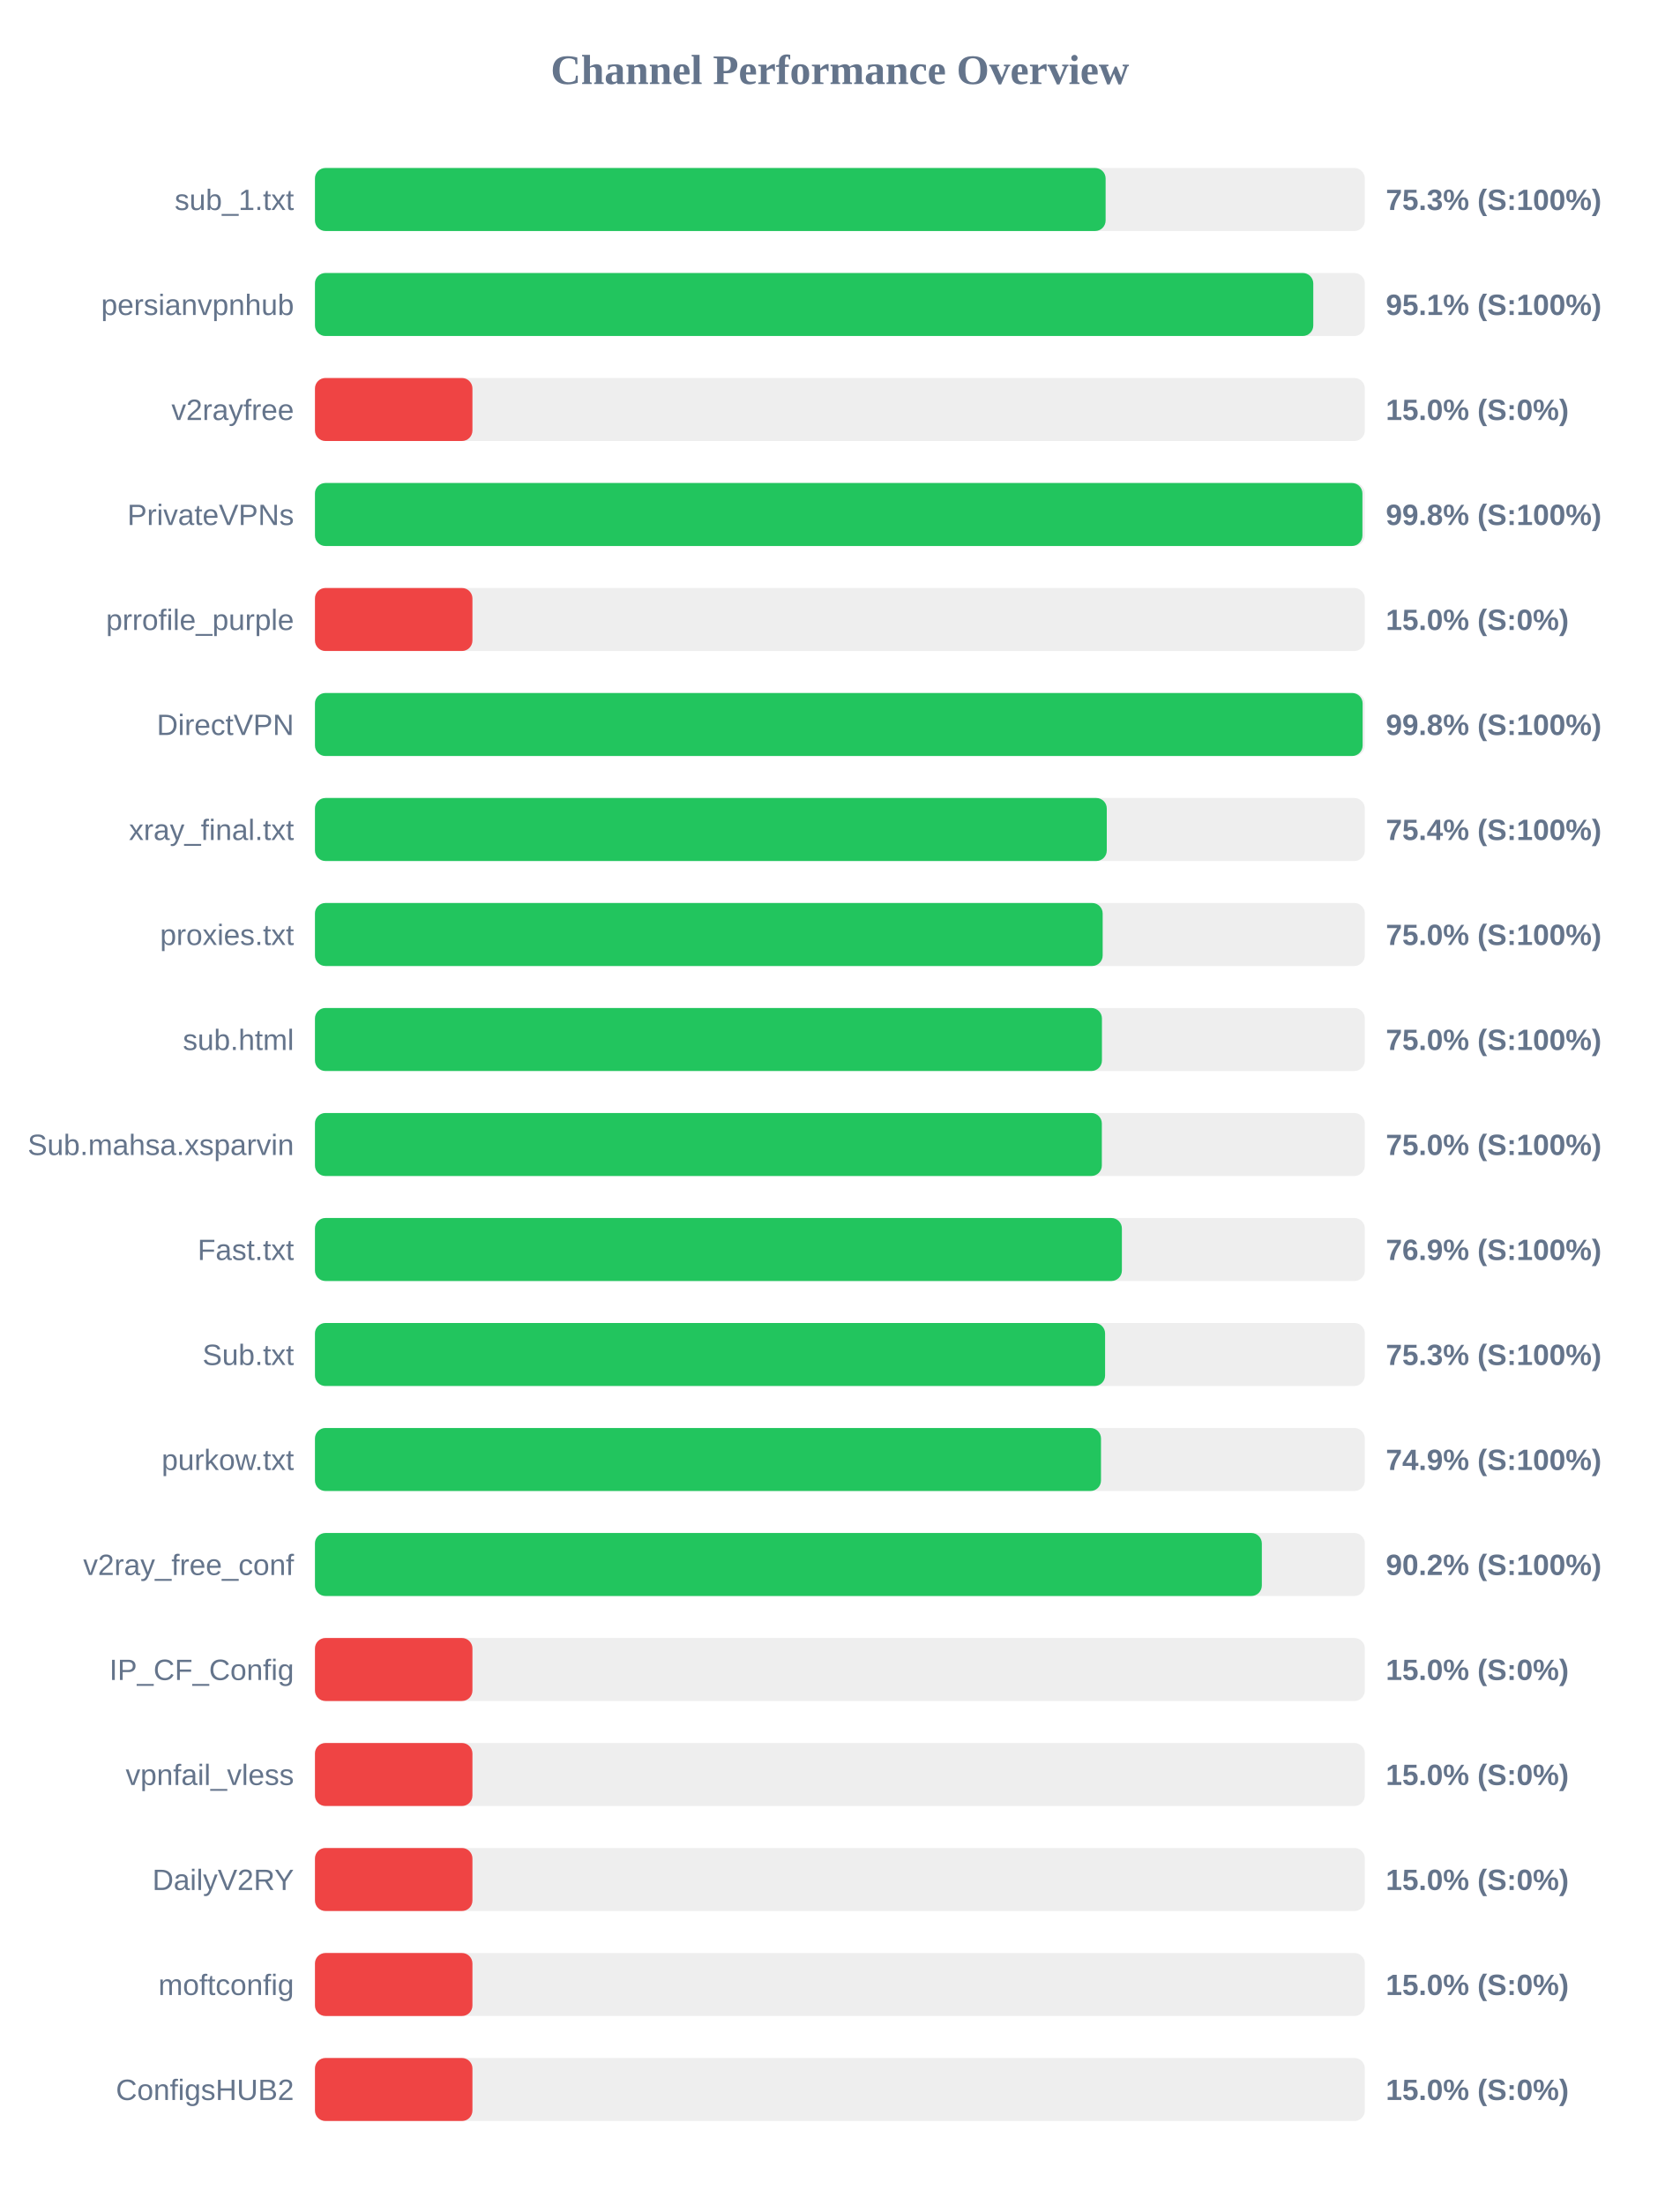
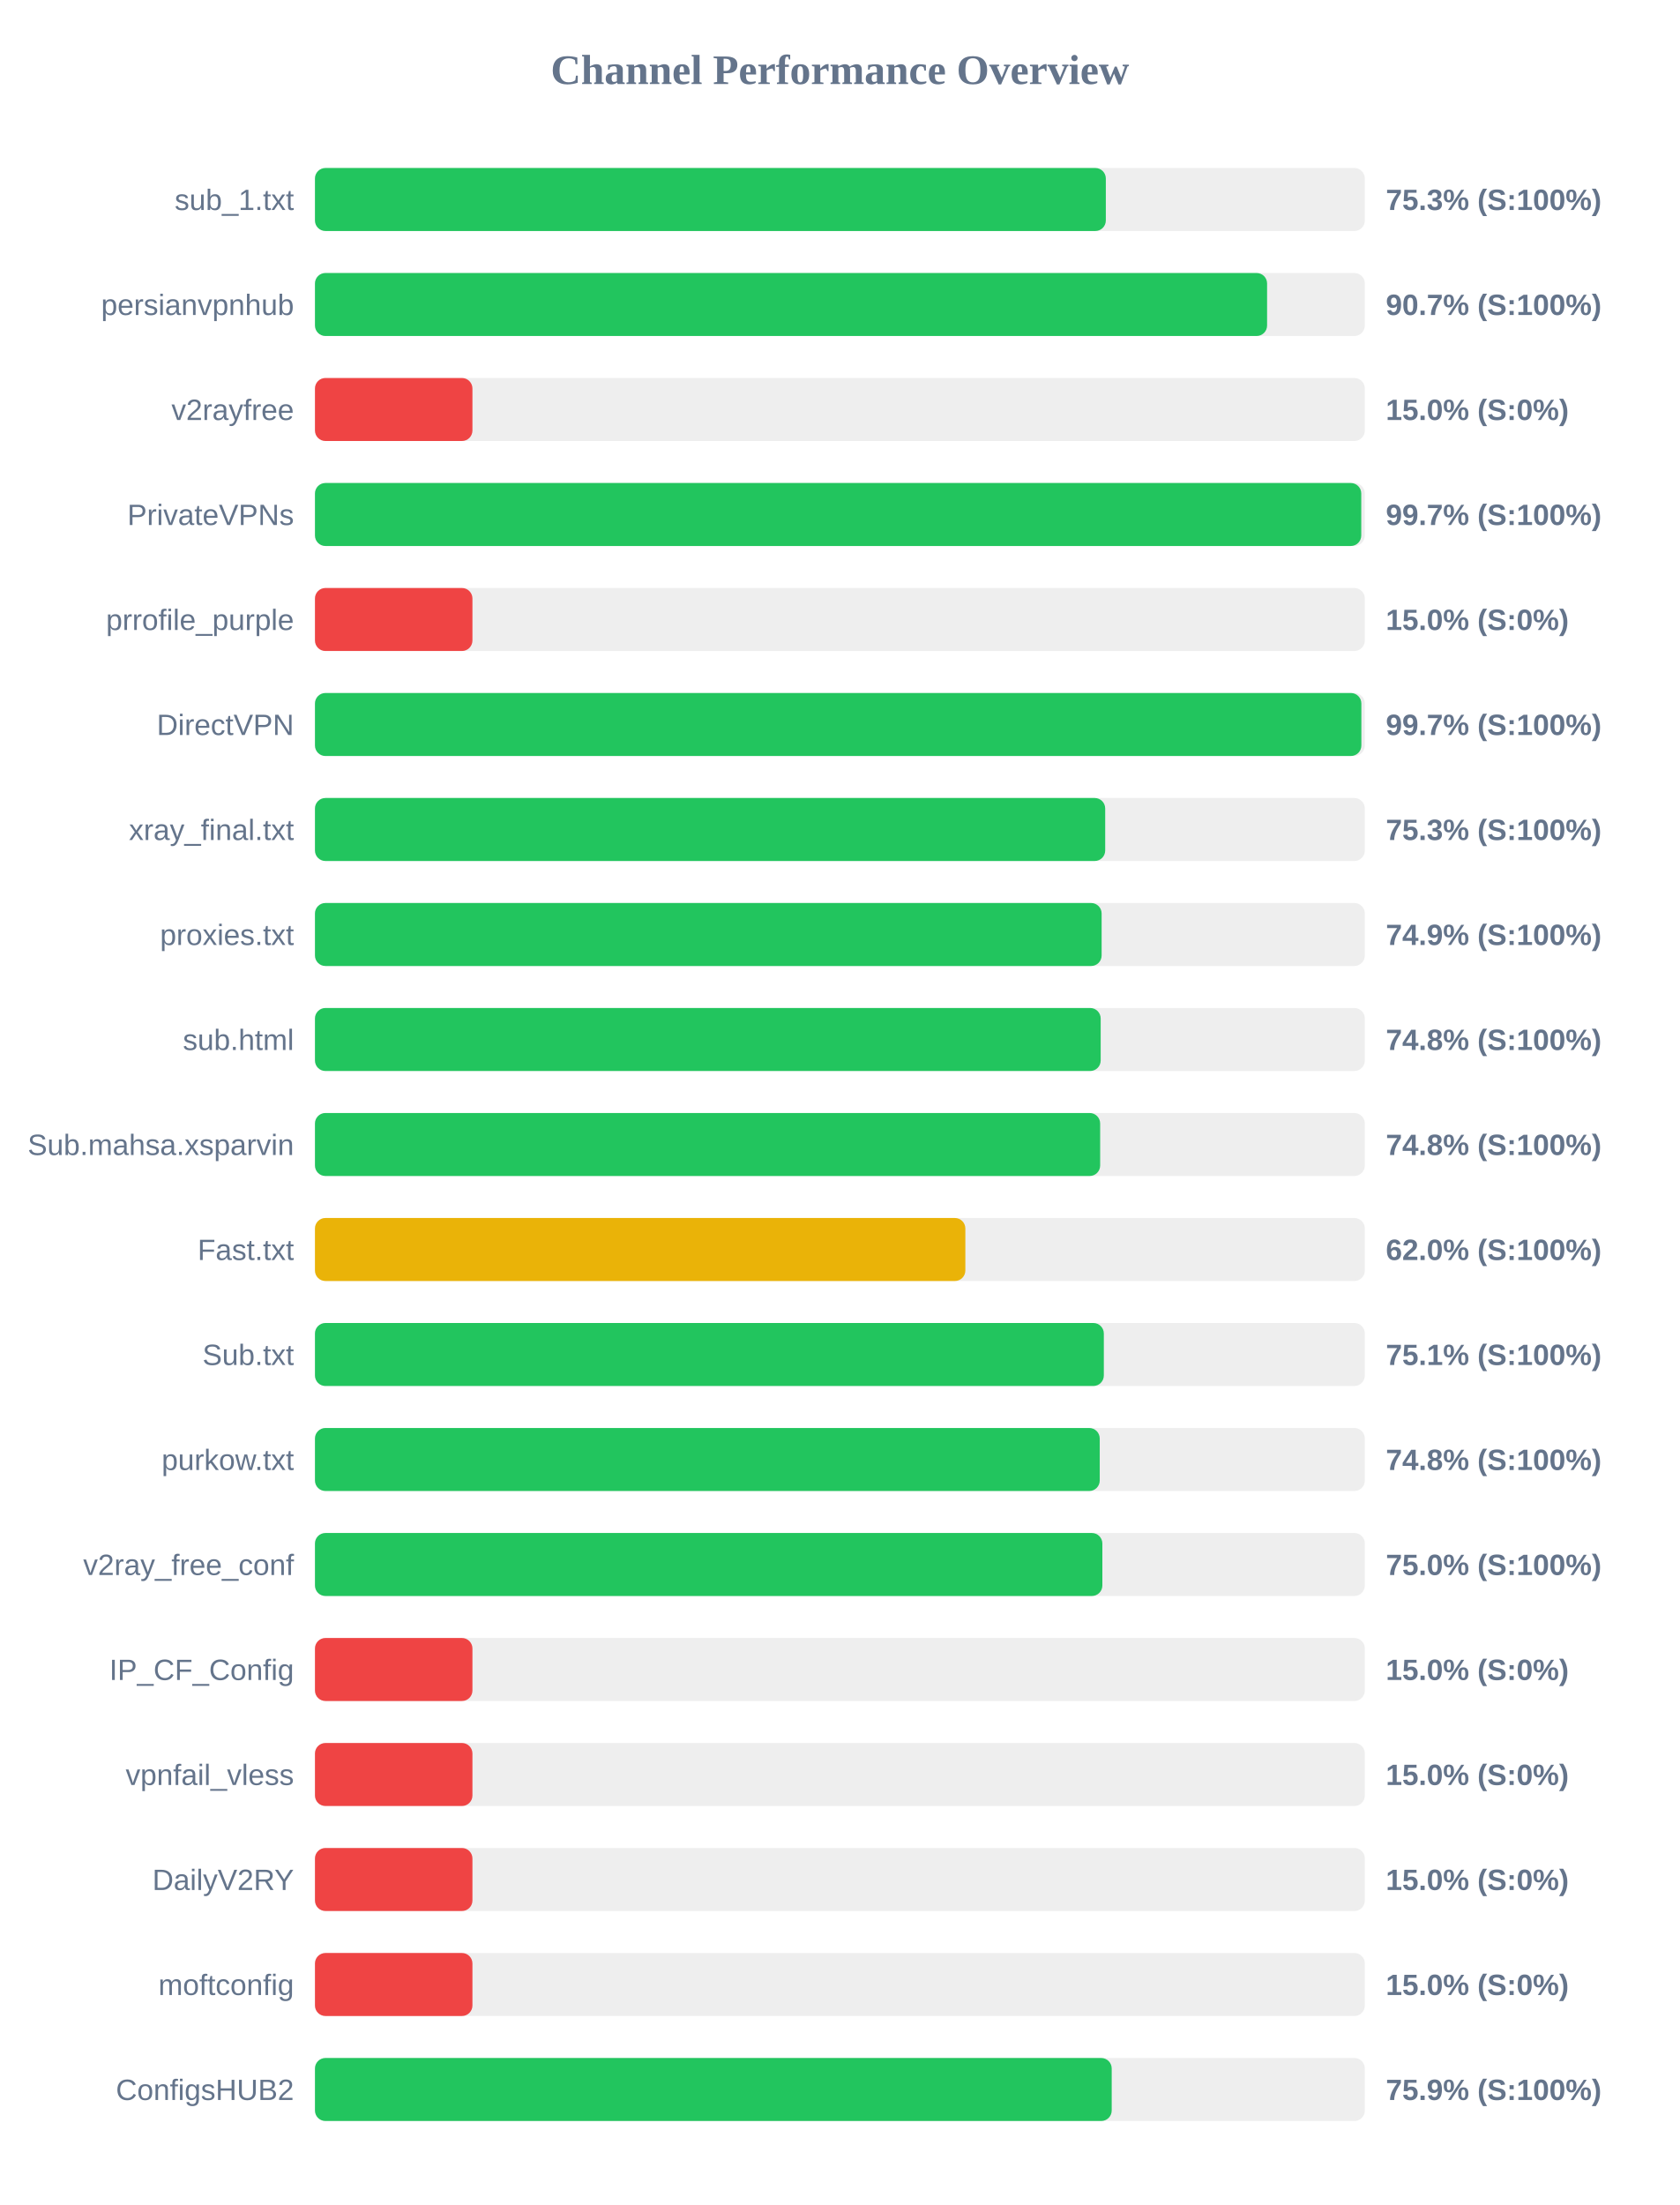
<svg xmlns="http://www.w3.org/2000/svg" width="800" height="1050" version="1.1">
  <style>
        .row { font: 14px Arial; fill: #64748b; }
        .score { font: bold 14px Arial; fill: #64748b; }
    </style>
  <text x="400" y="40" text-anchor="middle" font-size="20px" font-weight="bold" fill="#64748b">Channel Performance Overview</text>
  <rect x="150" y="80" width="500" height="30" fill="#eee" rx="5" />
-   <rect x="150" y="80" width="376.55" height="30" fill="#22c55e" rx="5" />
+   <rect x="150" y="80" width="376.65" height="30" fill="#22c55e" rx="5" />
  <text x="140" y="100" text-anchor="end" class="row">sub_1.txt</text>
  <text x="660" y="100" text-anchor="start" class="score">75.3% (S:100%)</text>
  <rect x="150" y="130" width="500" height="30" fill="#eee" rx="5" />
-   <rect x="150" y="130" width="475.45" height="30" fill="#22c55e" rx="5" />
+   <rect x="150" y="130" width="453.45" height="30" fill="#22c55e" rx="5" />
  <text x="140" y="150" text-anchor="end" class="row">persianvpnhub</text>
-   <text x="660" y="150" text-anchor="start" class="score">95.1% (S:100%)</text>
+   <text x="660" y="150" text-anchor="start" class="score">90.7% (S:100%)</text>
  <rect x="150" y="180" width="500" height="30" fill="#eee" rx="5" />
  <rect x="150" y="180" width="75.0" height="30" fill="#ef4444" rx="5" />
  <text x="140" y="200" text-anchor="end" class="row">v2rayfree</text>
  <text x="660" y="200" text-anchor="start" class="score">15.0% (S:0%)</text>
  <rect x="150" y="230" width="500" height="30" fill="#eee" rx="5" />
-   <rect x="150" y="230" width="498.85" height="30" fill="#22c55e" rx="5" />
+   <rect x="150" y="230" width="498.3" height="30" fill="#22c55e" rx="5" />
  <text x="140" y="250" text-anchor="end" class="row">PrivateVPNs</text>
-   <text x="660" y="250" text-anchor="start" class="score">99.8% (S:100%)</text>
+   <text x="660" y="250" text-anchor="start" class="score">99.7% (S:100%)</text>
  <rect x="150" y="280" width="500" height="30" fill="#eee" rx="5" />
  <rect x="150" y="280" width="75.0" height="30" fill="#ef4444" rx="5" />
  <text x="140" y="300" text-anchor="end" class="row">prrofile_purple</text>
  <text x="660" y="300" text-anchor="start" class="score">15.0% (S:0%)</text>
  <rect x="150" y="330" width="500" height="30" fill="#eee" rx="5" />
-   <rect x="150" y="330" width="498.95" height="30" fill="#22c55e" rx="5" />
+   <rect x="150" y="330" width="498.35" height="30" fill="#22c55e" rx="5" />
  <text x="140" y="350" text-anchor="end" class="row">DirectVPN</text>
-   <text x="660" y="350" text-anchor="start" class="score">99.8% (S:100%)</text>
+   <text x="660" y="350" text-anchor="start" class="score">99.7% (S:100%)</text>
  <rect x="150" y="380" width="500" height="30" fill="#eee" rx="5" />
-   <rect x="150" y="380" width="377.1" height="30" fill="#22c55e" rx="5" />
+   <rect x="150" y="380" width="376.35" height="30" fill="#22c55e" rx="5" />
  <text x="140" y="400" text-anchor="end" class="row">xray_final.txt</text>
-   <text x="660" y="400" text-anchor="start" class="score">75.4% (S:100%)</text>
+   <text x="660" y="400" text-anchor="start" class="score">75.3% (S:100%)</text>
  <rect x="150" y="430" width="500" height="30" fill="#eee" rx="5" />
-   <rect x="150" y="430" width="375.15" height="30" fill="#22c55e" rx="5" />
+   <rect x="150" y="430" width="374.65" height="30" fill="#22c55e" rx="5" />
  <text x="140" y="450" text-anchor="end" class="row">proxies.txt</text>
-   <text x="660" y="450" text-anchor="start" class="score">75.0% (S:100%)</text>
+   <text x="660" y="450" text-anchor="start" class="score">74.9% (S:100%)</text>
  <rect x="150" y="480" width="500" height="30" fill="#eee" rx="5" />
-   <rect x="150" y="480" width="374.8" height="30" fill="#22c55e" rx="5" />
+   <rect x="150" y="480" width="374.2" height="30" fill="#22c55e" rx="5" />
  <text x="140" y="500" text-anchor="end" class="row">sub.html</text>
-   <text x="660" y="500" text-anchor="start" class="score">75.0% (S:100%)</text>
+   <text x="660" y="500" text-anchor="start" class="score">74.8% (S:100%)</text>
  <rect x="150" y="530" width="500" height="30" fill="#eee" rx="5" />
-   <rect x="150" y="530" width="374.75" height="30" fill="#22c55e" rx="5" />
+   <rect x="150" y="530" width="373.95" height="30" fill="#22c55e" rx="5" />
  <text x="140" y="550" text-anchor="end" class="row">Sub.mahsa.xsparvin</text>
-   <text x="660" y="550" text-anchor="start" class="score">75.0% (S:100%)</text>
+   <text x="660" y="550" text-anchor="start" class="score">74.8% (S:100%)</text>
  <rect x="150" y="580" width="500" height="30" fill="#eee" rx="5" />
-   <rect x="150" y="580" width="384.3" height="30" fill="#22c55e" rx="5" />
+   <rect x="150" y="580" width="309.75" height="30" fill="#eab308" rx="5" />
  <text x="140" y="600" text-anchor="end" class="row">Fast.txt</text>
-   <text x="660" y="600" text-anchor="start" class="score">76.9% (S:100%)</text>
+   <text x="660" y="600" text-anchor="start" class="score">62.0% (S:100%)</text>
  <rect x="150" y="630" width="500" height="30" fill="#eee" rx="5" />
-   <rect x="150" y="630" width="376.3" height="30" fill="#22c55e" rx="5" />
+   <rect x="150" y="630" width="375.7" height="30" fill="#22c55e" rx="5" />
  <text x="140" y="650" text-anchor="end" class="row">Sub.txt</text>
-   <text x="660" y="650" text-anchor="start" class="score">75.3% (S:100%)</text>
+   <text x="660" y="650" text-anchor="start" class="score">75.1% (S:100%)</text>
  <rect x="150" y="680" width="500" height="30" fill="#eee" rx="5" />
-   <rect x="150" y="680" width="374.35" height="30" fill="#22c55e" rx="5" />
+   <rect x="150" y="680" width="373.75" height="30" fill="#22c55e" rx="5" />
  <text x="140" y="700" text-anchor="end" class="row">purkow.txt</text>
-   <text x="660" y="700" text-anchor="start" class="score">74.9% (S:100%)</text>
+   <text x="660" y="700" text-anchor="start" class="score">74.8% (S:100%)</text>
  <rect x="150" y="730" width="500" height="30" fill="#eee" rx="5" />
-   <rect x="150" y="730" width="450.95" height="30" fill="#22c55e" rx="5" />
+   <rect x="150" y="730" width="375.0" height="30" fill="#22c55e" rx="5" />
  <text x="140" y="750" text-anchor="end" class="row">v2ray_free_conf</text>
-   <text x="660" y="750" text-anchor="start" class="score">90.2% (S:100%)</text>
+   <text x="660" y="750" text-anchor="start" class="score">75.0% (S:100%)</text>
  <rect x="150" y="780" width="500" height="30" fill="#eee" rx="5" />
  <rect x="150" y="780" width="75.0" height="30" fill="#ef4444" rx="5" />
  <text x="140" y="800" text-anchor="end" class="row">IP_CF_Config</text>
  <text x="660" y="800" text-anchor="start" class="score">15.0% (S:0%)</text>
  <rect x="150" y="830" width="500" height="30" fill="#eee" rx="5" />
  <rect x="150" y="830" width="75.0" height="30" fill="#ef4444" rx="5" />
  <text x="140" y="850" text-anchor="end" class="row">vpnfail_vless</text>
  <text x="660" y="850" text-anchor="start" class="score">15.0% (S:0%)</text>
  <rect x="150" y="880" width="500" height="30" fill="#eee" rx="5" />
  <rect x="150" y="880" width="75.0" height="30" fill="#ef4444" rx="5" />
  <text x="140" y="900" text-anchor="end" class="row">DailyV2RY</text>
  <text x="660" y="900" text-anchor="start" class="score">15.0% (S:0%)</text>
  <rect x="150" y="930" width="500" height="30" fill="#eee" rx="5" />
  <rect x="150" y="930" width="75.0" height="30" fill="#ef4444" rx="5" />
  <text x="140" y="950" text-anchor="end" class="row">moftconfig</text>
  <text x="660" y="950" text-anchor="start" class="score">15.0% (S:0%)</text>
  <rect x="150" y="980" width="500" height="30" fill="#eee" rx="5" />
-   <rect x="150" y="980" width="75.0" height="30" fill="#ef4444" rx="5" />
+   <rect x="150" y="980" width="379.45" height="30" fill="#22c55e" rx="5" />
  <text x="140" y="1000" text-anchor="end" class="row">ConfigsHUB2</text>
-   <text x="660" y="1000" text-anchor="start" class="score">15.0% (S:0%)</text>
+   <text x="660" y="1000" text-anchor="start" class="score">75.9% (S:100%)</text>
</svg>
